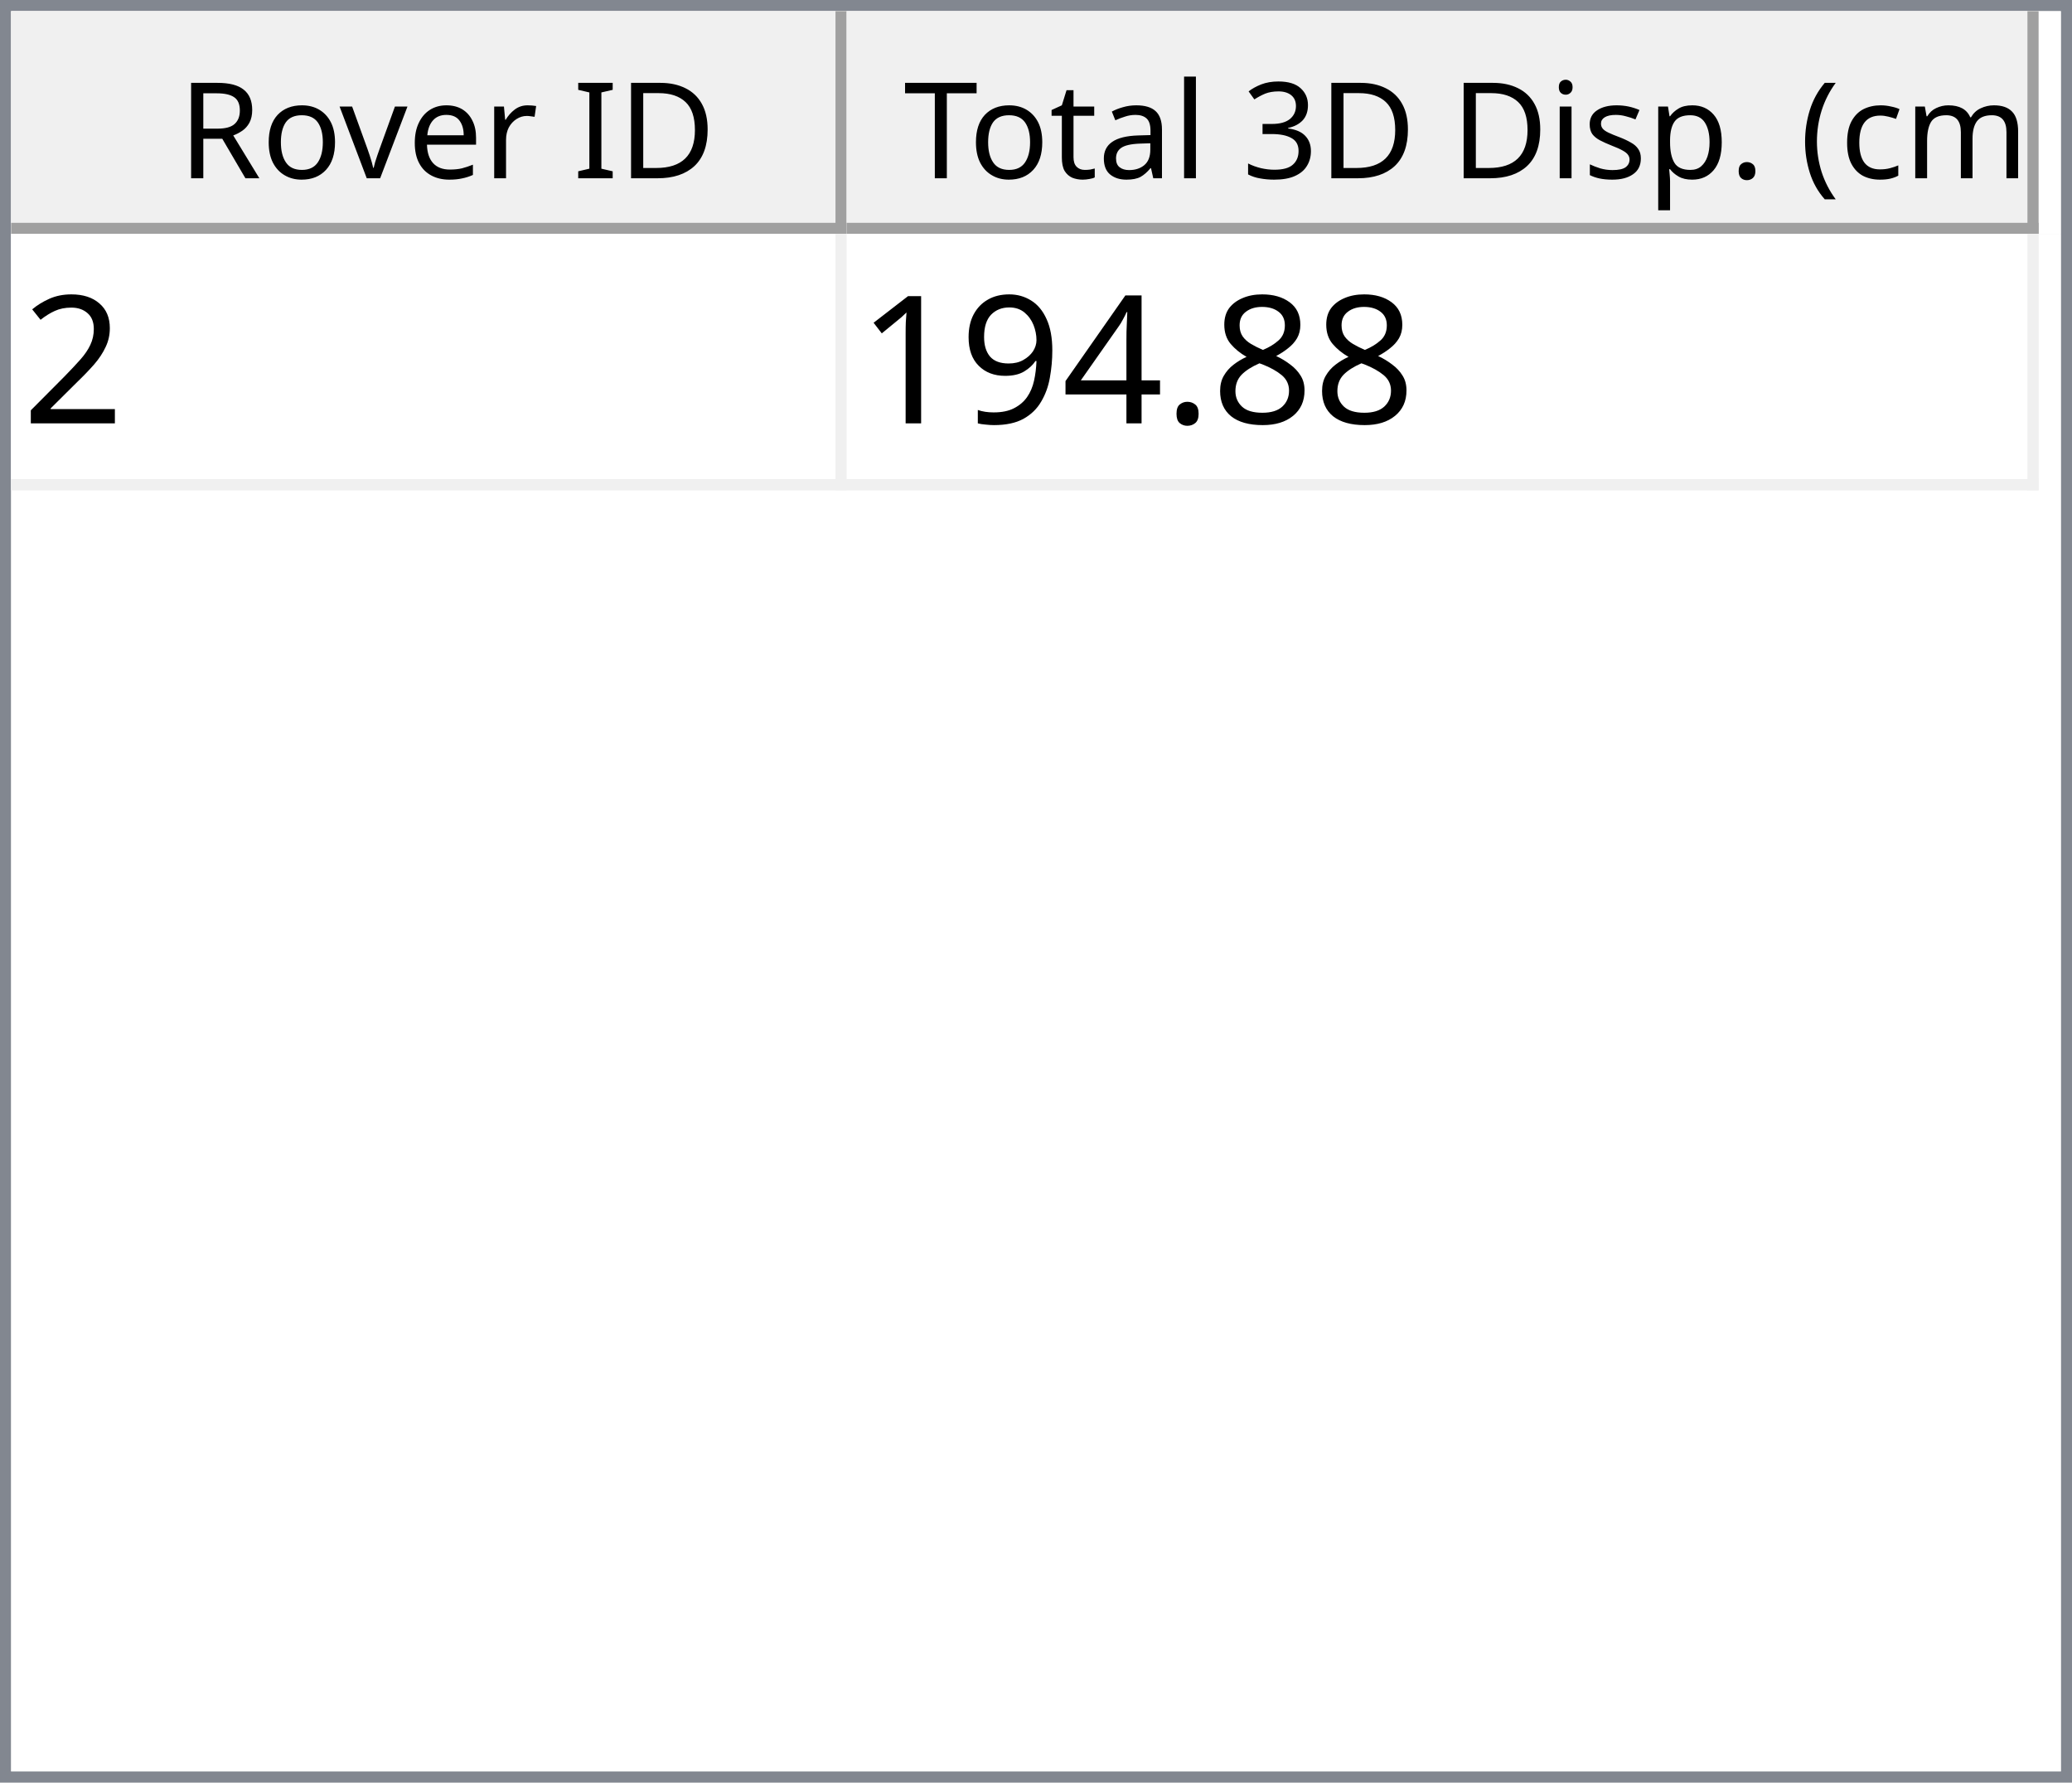
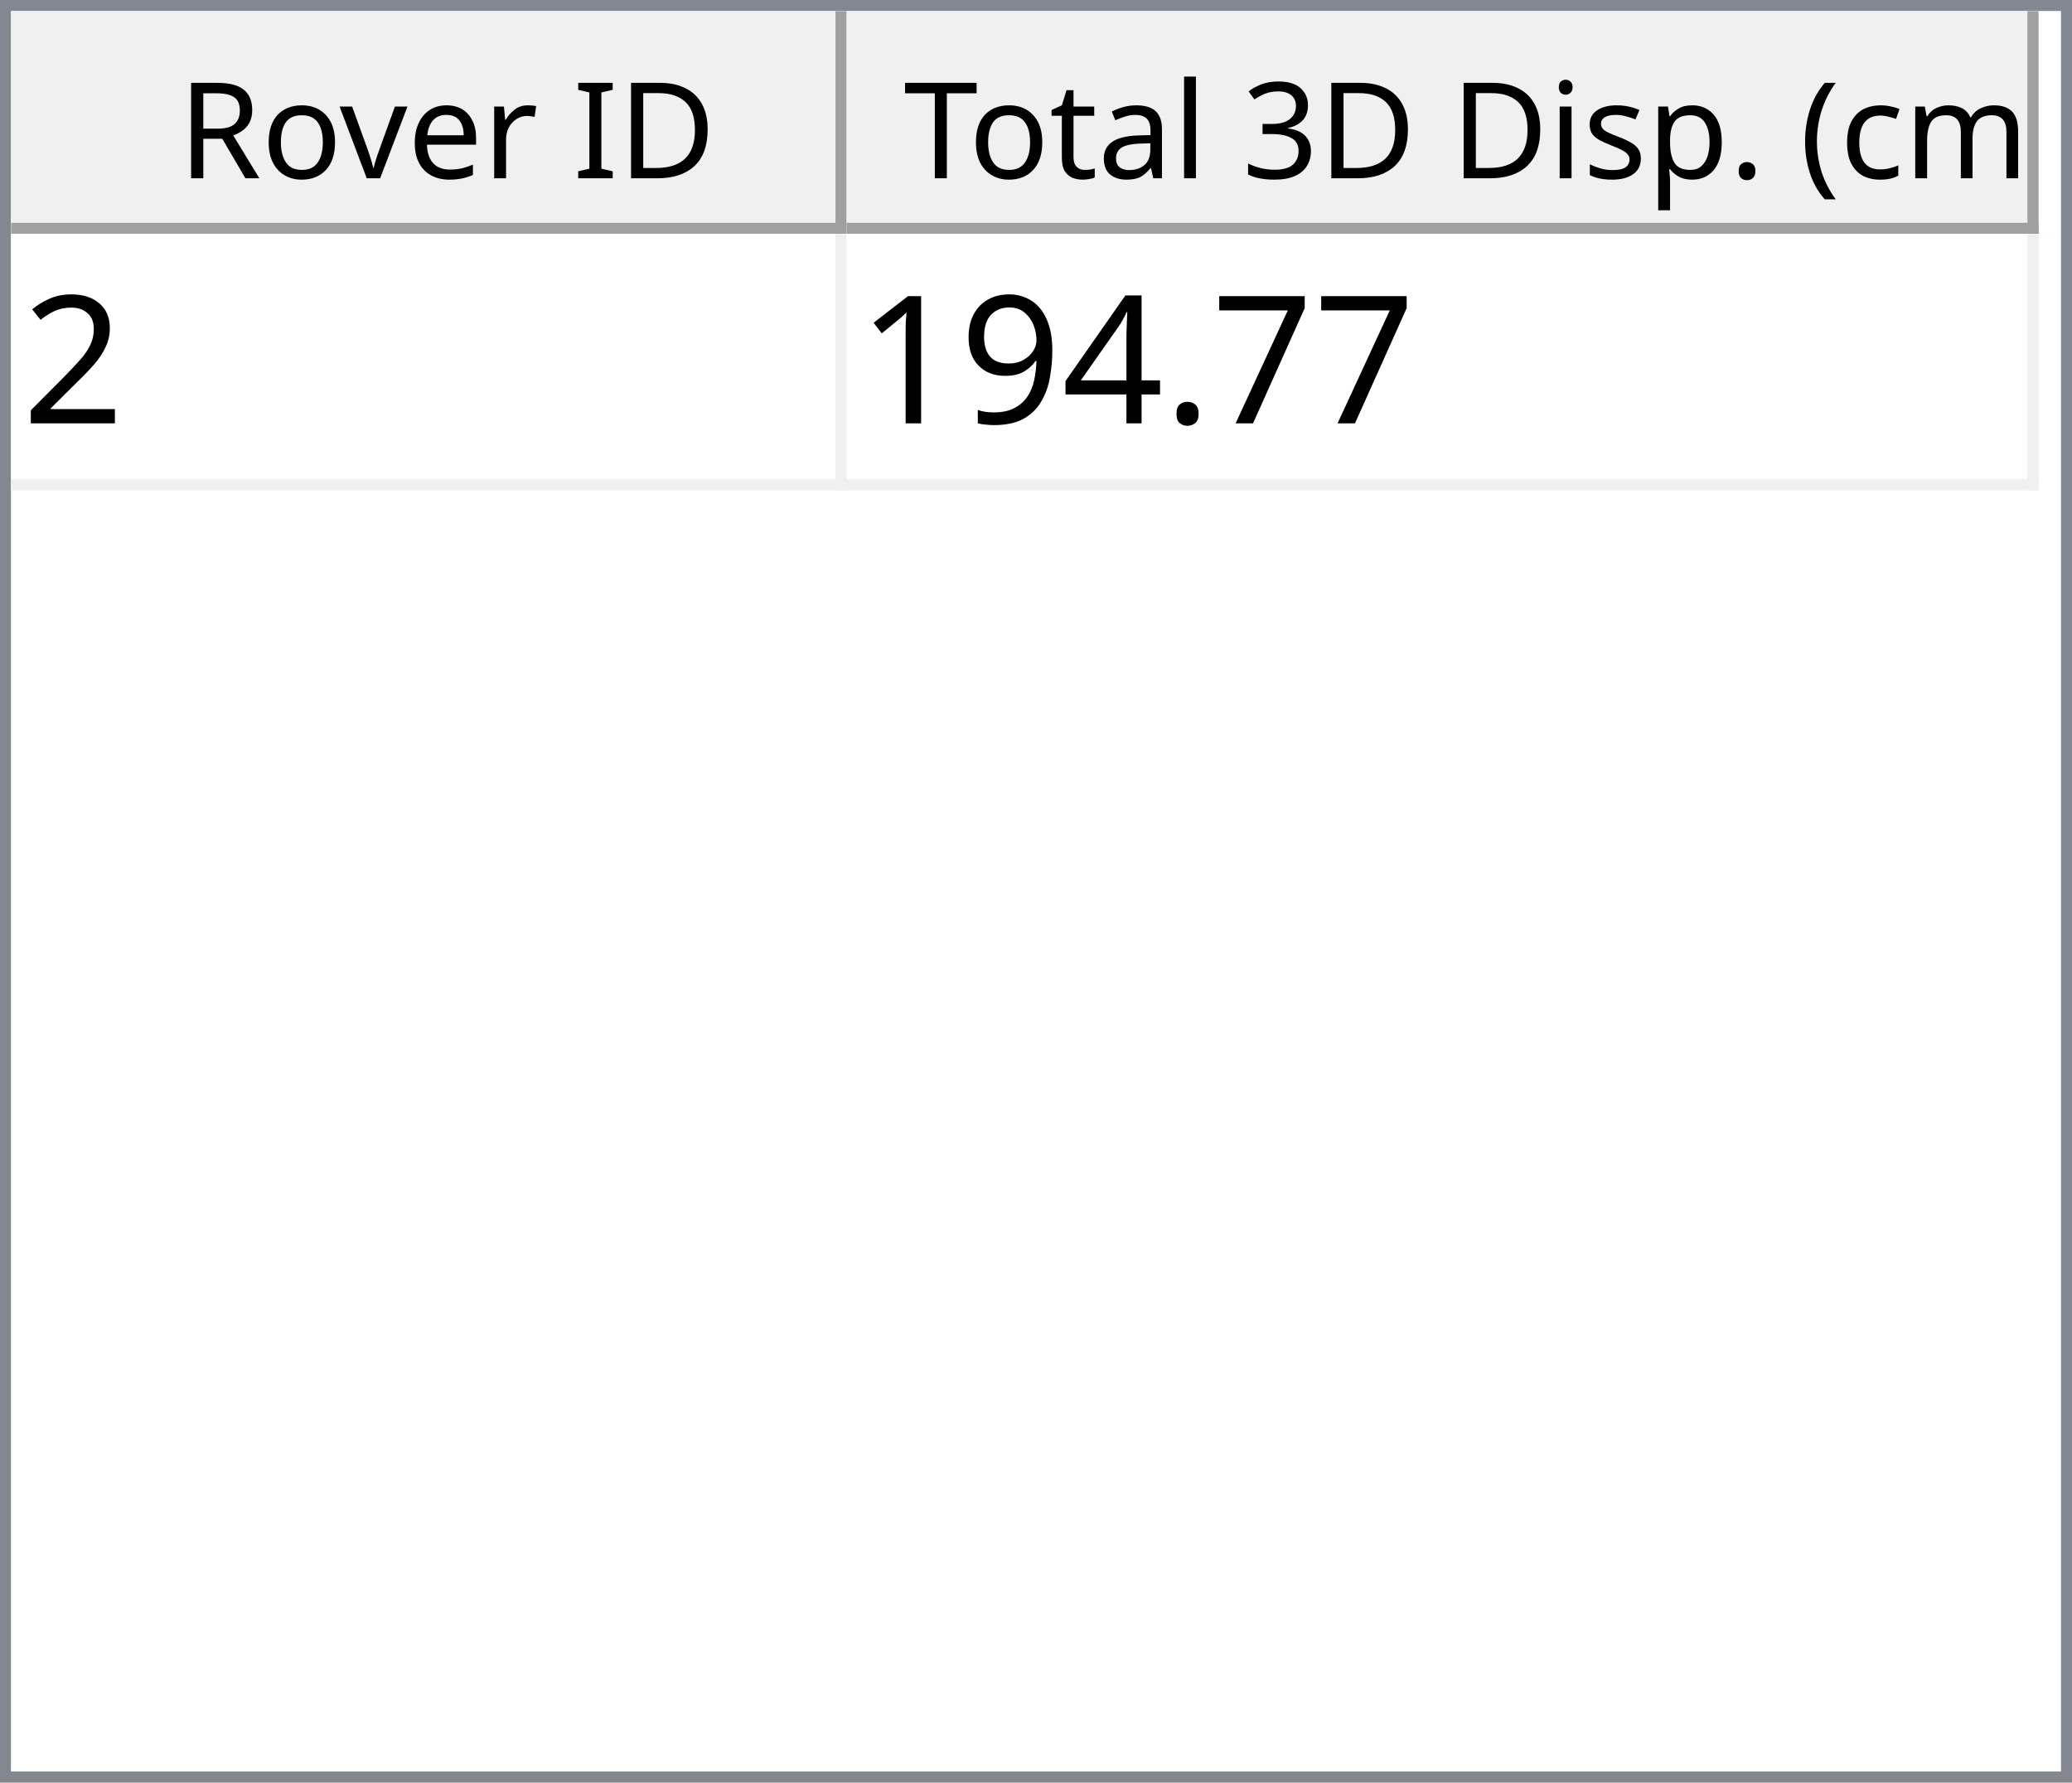
<svg xmlns="http://www.w3.org/2000/svg" style="fill-opacity:1; color-rendering:auto; color-interpolation:auto; text-rendering:auto; stroke:black; stroke-linecap:square; stroke-miterlimit:10; shape-rendering:auto; stroke-opacity:1; fill:black; stroke-dasharray:none; font-weight:normal; stroke-width:1; font-family:'Dialog'; font-style:normal; stroke-linejoin:miter; font-size:12px; stroke-dashoffset:0; image-rendering:auto;" width="186" height="160">
  <defs id="genericDefs" />
  <g>
    <defs id="defs1">
      <clipPath clipPathUnits="userSpaceOnUse" id="clipPath1">
        <path d="M0 0 L186 0 L186 160 L0 160 L0 0 Z" />
      </clipPath>
      <clipPath clipPathUnits="userSpaceOnUse" id="clipPath2">
        <path d="M0 0 L0 160 L186 160 L186 0 Z" />
      </clipPath>
      <clipPath clipPathUnits="userSpaceOnUse" id="clipPath3">
        <path d="M0 0 L0 20 L184 20 L184 0 Z" />
      </clipPath>
      <clipPath clipPathUnits="userSpaceOnUse" id="clipPath4">
        <path d="M0 0 L0 20 L75 20 L75 0 Z" />
      </clipPath>
      <clipPath clipPathUnits="userSpaceOnUse" id="clipPath5">
        <path d="M1 1 L1 19 L74 19 L74 1 Z" />
      </clipPath>
      <clipPath clipPathUnits="userSpaceOnUse" id="clipPath6">
        <path d="M0 0 L0 18 L73 18 L73 0 Z" />
      </clipPath>
      <clipPath clipPathUnits="userSpaceOnUse" id="clipPath7">
        <path d="M-0.5 -0.5 L-0.5 19.5 L74.5 19.5 L74.5 -0.5 Z" />
      </clipPath>
      <clipPath clipPathUnits="userSpaceOnUse" id="clipPath8">
        <path d="M0 0 L0 20 L107 20 L107 0 Z" />
      </clipPath>
      <clipPath clipPathUnits="userSpaceOnUse" id="clipPath9">
        <path d="M1 1 L1 19 L106 19 L106 1 Z" />
      </clipPath>
      <clipPath clipPathUnits="userSpaceOnUse" id="clipPath10">
        <path d="M0 0 L0 18 L105 18 L105 0 Z" />
      </clipPath>
      <clipPath clipPathUnits="userSpaceOnUse" id="clipPath11">
        <path d="M-0.5 -0.5 L-0.5 19.5 L106.5 19.5 L106.5 -0.5 Z" />
      </clipPath>
      <clipPath clipPathUnits="userSpaceOnUse" id="clipPath12">
        <path d="M0 0 L0 138 L184 138 L184 0 Z" />
      </clipPath>
      <clipPath clipPathUnits="userSpaceOnUse" id="clipPath13">
        <path d="M0 0 L0 23 L182 23 L182 0 Z" />
      </clipPath>
      <clipPath clipPathUnits="userSpaceOnUse" id="clipPath14">
        <path d="M-0.5 -0.5 L-0.5 22.5 L181.5 22.5 L181.5 -0.5 Z" />
      </clipPath>
      <clipPath clipPathUnits="userSpaceOnUse" id="clipPath15">
        <path d="M0 0 L0 22 L74 22 L74 0 Z" />
      </clipPath>
      <clipPath clipPathUnits="userSpaceOnUse" id="clipPath16">
        <path d="M0 0 L0 22 L106 22 L106 0 Z" />
      </clipPath>
      <font horiz-adv-x="64.551" id="font1">
        <font-face ascent="107.91" descent="25.098" units-per-em="100" style="font-style:normal; font-family:Segoe UI; font-weight:normal;" />
        <missing-glyph horiz-adv-x="64.551" d="M8.109 0 L8.109 68.266 L56.453 68.266 L56.453 0 L8.109 0 ZM15.328 7.234 L49.219 7.234 L49.219 61.031 L15.328 61.031 L15.328 7.234 Z" />
        <glyph unicode="D" horiz-adv-x="70.117" d="M9.188 0 L9.188 70.016 L28.516 70.016 Q65.531 70.016 65.531 35.891 Q65.531 19.672 55.25 9.836 Q44.969 0 27.734 0 L9.188 0 ZM17.391 62.594 L17.391 7.422 L27.828 7.422 Q41.609 7.422 49.273 14.797 Q56.938 22.172 56.938 35.688 Q56.938 62.594 28.328 62.594 L17.391 62.594 Z" />
        <glyph unicode="I" horiz-adv-x="26.611" d="M17.391 0 L9.188 0 L9.188 70.016 L17.391 70.016 L17.391 0 Z" />
        <glyph unicode=" " horiz-adv-x="27.393" d="" />
        <glyph unicode="r" horiz-adv-x="34.766" d="M34.188 41.891 Q32.078 43.5 28.125 43.5 Q23 43.5 19.555 38.672 Q16.109 33.844 16.109 25.484 L16.109 0 L8.109 0 L8.109 50 L16.109 50 L16.109 39.703 L16.312 39.703 Q18.016 44.969 21.531 47.922 Q25.047 50.875 29.391 50.875 Q32.516 50.875 34.188 50.203 L34.188 41.891 Z" />
        <glyph unicode="e" horiz-adv-x="52.295" d="M48.297 23 L12.984 23 Q13.188 14.656 17.484 10.109 Q21.781 5.562 29.297 5.562 Q37.75 5.562 44.828 11.141 L44.828 3.609 Q38.234 -1.172 27.391 -1.172 Q16.797 -1.172 10.742 5.641 Q4.688 12.453 4.688 24.812 Q4.688 36.469 11.305 43.82 Q17.922 51.172 27.734 51.172 Q37.547 51.172 42.922 44.828 Q48.297 38.484 48.297 27.203 L48.297 23 ZM40.094 29.781 Q40.047 36.719 36.75 40.578 Q33.453 44.438 27.594 44.438 Q21.922 44.438 17.969 40.383 Q14.016 36.328 13.094 29.781 L40.094 29.781 Z" />
        <glyph unicode="v" horiz-adv-x="47.9" d="M47.406 50 L27.484 0 L19.625 0 L0.688 50 L9.469 50 L22.172 13.672 Q23.578 9.672 23.922 6.688 L24.125 6.688 Q24.609 10.453 25.688 13.484 L38.969 50 L47.406 50 Z" />
        <glyph unicode="o" horiz-adv-x="58.594" d="M29 -1.172 Q17.922 -1.172 11.305 5.836 Q4.688 12.844 4.688 24.422 Q4.688 37.016 11.57 44.094 Q18.453 51.172 30.172 51.172 Q41.359 51.172 47.633 44.289 Q53.906 37.406 53.906 25.203 Q53.906 13.234 47.141 6.031 Q40.375 -1.172 29 -1.172 ZM29.594 44.438 Q21.875 44.438 17.383 39.188 Q12.891 33.938 12.891 24.703 Q12.891 15.828 17.43 10.695 Q21.969 5.562 29.594 5.562 Q37.359 5.562 41.531 10.594 Q45.703 15.625 45.703 24.906 Q45.703 34.281 41.531 39.359 Q37.359 44.438 29.594 44.438 Z" />
        <glyph unicode="R" horiz-adv-x="59.814" d="M59.375 0 L49.609 0 L37.891 19.625 Q36.281 22.359 34.766 24.289 Q33.25 26.219 31.664 27.438 Q30.078 28.656 28.25 29.219 Q26.422 29.781 24.125 29.781 L17.391 29.781 L17.391 0 L9.188 0 L9.188 70.016 L30.078 70.016 Q34.672 70.016 38.555 68.867 Q42.438 67.719 45.289 65.375 Q48.141 63.031 49.758 59.547 Q51.375 56.062 51.375 51.375 Q51.375 47.703 50.273 44.656 Q49.172 41.609 47.148 39.211 Q45.125 36.812 42.266 35.133 Q39.406 33.453 35.844 32.516 L35.844 32.328 Q37.594 31.547 38.891 30.547 Q40.188 29.547 41.359 28.18 Q42.531 26.812 43.68 25.078 Q44.828 23.344 46.234 21.047 L59.375 0 ZM17.391 62.594 L17.391 37.203 L28.516 37.203 Q31.594 37.203 34.203 38.133 Q36.812 39.062 38.719 40.797 Q40.625 42.531 41.703 45.047 Q42.781 47.562 42.781 50.688 Q42.781 56.297 39.141 59.445 Q35.5 62.594 28.609 62.594 L17.391 62.594 Z" />
        <glyph unicode=")" horiz-adv-x="30.176" d="M8.297 -15.922 L1.172 -15.922 Q16.406 2.344 16.406 26.812 Q16.406 51.469 1.078 70.016 L8.297 70.016 Q23.531 52.156 23.531 26.703 Q23.531 1.375 8.297 -15.922 Z" />
        <glyph unicode="m" horiz-adv-x="86.133" d="M79.109 0 L71.094 0 L71.094 28.719 Q71.094 37.016 68.531 40.727 Q65.969 44.438 59.906 44.438 Q54.781 44.438 51.195 39.75 Q47.609 35.062 47.609 28.516 L47.609 0 L39.594 0 L39.594 29.688 Q39.594 44.438 28.219 44.438 Q22.953 44.438 19.531 40.016 Q16.109 35.594 16.109 28.516 L16.109 0 L8.109 0 L8.109 50 L16.109 50 L16.109 42.094 L16.312 42.094 Q21.625 51.172 31.844 51.172 Q36.969 51.172 40.773 48.312 Q44.578 45.453 46 40.828 Q51.562 51.172 62.594 51.172 Q79.109 51.172 79.109 30.812 L79.109 0 Z" />
        <glyph unicode="c" horiz-adv-x="46.191" d="M42.188 2.297 Q36.422 -1.172 28.516 -1.172 Q17.828 -1.172 11.258 5.789 Q4.688 12.75 4.688 23.828 Q4.688 36.188 11.766 43.68 Q18.844 51.172 30.672 51.172 Q37.25 51.172 42.281 48.734 L42.281 40.531 Q36.719 44.438 30.375 44.438 Q22.703 44.438 17.797 38.945 Q12.891 33.453 12.891 24.516 Q12.891 15.719 17.508 10.641 Q22.125 5.562 29.891 5.562 Q36.422 5.562 42.188 9.906 L42.188 2.297 Z" />
        <glyph unicode="(" horiz-adv-x="30.176" d="M29.109 -15.922 L21.969 -15.922 Q6.844 1.375 6.844 26.703 Q6.844 52.156 21.969 70.016 L29.203 70.016 Q13.875 51.469 13.875 26.812 Q13.875 2.344 29.109 -15.922 Z" />
        <glyph unicode="." horiz-adv-x="21.68" d="M10.891 -1.078 Q8.641 -1.078 7.055 0.539 Q5.469 2.156 5.469 4.391 Q5.469 6.641 7.055 8.273 Q8.641 9.906 10.891 9.906 Q13.188 9.906 14.797 8.273 Q16.406 6.641 16.406 4.391 Q16.406 2.156 14.797 0.539 Q13.188 -1.078 10.891 -1.078 Z" />
        <glyph unicode="p" horiz-adv-x="58.789" d="M16.312 7.234 L16.109 7.234 L16.109 -23 L8.109 -23 L8.109 50 L16.109 50 L16.109 41.219 L16.312 41.219 Q22.219 51.172 33.594 51.172 Q43.266 51.172 48.688 44.461 Q54.109 37.75 54.109 26.469 Q54.109 13.922 48 6.375 Q41.891 -1.172 31.297 -1.172 Q21.578 -1.172 16.312 7.234 ZM16.109 27.391 L16.109 20.406 Q16.109 14.203 20.141 9.883 Q24.172 5.562 30.375 5.562 Q37.641 5.562 41.773 11.133 Q45.906 16.703 45.906 26.609 Q45.906 34.969 42.047 39.703 Q38.188 44.438 31.594 44.438 Q24.609 44.438 20.359 39.578 Q16.109 34.719 16.109 27.391 Z" />
        <glyph unicode="s" horiz-adv-x="42.432" d="M5.078 1.812 L5.078 10.406 Q11.625 5.562 19.484 5.562 Q30.031 5.562 30.031 12.594 Q30.031 14.594 29.125 15.992 Q28.219 17.391 26.68 18.461 Q25.141 19.531 23.07 20.383 Q21 21.234 18.609 22.172 Q15.281 23.484 12.766 24.828 Q10.25 26.172 8.57 27.859 Q6.891 29.547 6.031 31.695 Q5.172 33.844 5.172 36.719 Q5.172 40.234 6.789 42.945 Q8.406 45.656 11.086 47.484 Q13.766 49.312 17.211 50.242 Q20.656 51.172 24.312 51.172 Q30.812 51.172 35.938 48.922 L35.938 40.828 Q30.422 44.438 23.25 44.438 Q21 44.438 19.195 43.922 Q17.391 43.406 16.094 42.477 Q14.797 41.547 14.086 40.258 Q13.375 38.969 13.375 37.406 Q13.375 35.453 14.086 34.133 Q14.797 32.812 16.164 31.789 Q17.531 30.766 19.484 29.938 Q21.438 29.109 23.922 28.125 Q27.25 26.859 29.883 25.516 Q32.516 24.172 34.375 22.484 Q36.234 20.797 37.234 18.602 Q38.234 16.406 38.234 13.375 Q38.234 9.672 36.602 6.938 Q34.969 4.203 32.234 2.398 Q29.5 0.594 25.93 -0.289 Q22.359 -1.172 18.453 -1.172 Q10.75 -1.172 5.078 1.812 Z" />
        <glyph unicode="i" horiz-adv-x="24.219" d="M12.203 62.703 Q10.062 62.703 8.547 64.164 Q7.031 65.625 7.031 67.875 Q7.031 70.125 8.547 71.609 Q10.062 73.094 12.203 73.094 Q14.406 73.094 15.945 71.609 Q17.484 70.125 17.484 67.875 Q17.484 65.719 15.945 64.211 Q14.406 62.703 12.203 62.703 ZM16.109 0 L8.109 0 L8.109 50 L16.109 50 L16.109 0 Z" />
        <glyph unicode="3" horiz-adv-x="53.906" d="M46.531 19.828 Q46.531 15.094 44.75 11.211 Q42.969 7.328 39.719 4.57 Q36.469 1.812 31.93 0.297 Q27.391 -1.219 21.922 -1.219 Q11.922 -1.219 6 2.594 L6 11.188 Q13.094 5.609 22.219 5.609 Q25.875 5.609 28.828 6.539 Q31.781 7.469 33.906 9.227 Q36.031 10.984 37.18 13.477 Q38.328 15.969 38.328 19.094 Q38.328 32.812 18.797 32.812 L12.984 32.812 L12.984 39.594 L18.5 39.594 Q35.797 39.594 35.797 52.484 Q35.797 64.406 22.609 64.406 Q15.188 64.406 8.688 59.422 L8.688 67.188 Q15.375 71.188 24.609 71.188 Q29 71.188 32.57 69.969 Q36.141 68.75 38.68 66.555 Q41.219 64.359 42.609 61.281 Q44 58.203 44 54.5 Q44 40.672 30.031 36.719 L30.031 36.531 Q33.594 36.141 36.625 34.797 Q39.656 33.453 41.852 31.305 Q44.047 29.156 45.289 26.25 Q46.531 23.344 46.531 19.828 Z" />
        <glyph unicode="l" horiz-adv-x="24.219" d="M16.109 0 L8.109 0 L8.109 74.031 L16.109 74.031 L16.109 0 Z" />
        <glyph unicode="a" horiz-adv-x="50.879" d="M43.891 0 L35.891 0 L35.891 7.812 L35.688 7.812 Q30.469 -1.172 20.312 -1.172 Q12.844 -1.172 8.617 2.781 Q4.391 6.734 4.391 13.281 Q4.391 27.297 20.906 29.594 L35.891 31.688 Q35.891 44.438 25.594 44.438 Q16.547 44.438 9.281 38.281 L9.281 46.484 Q16.656 51.172 26.266 51.172 Q43.891 51.172 43.891 32.516 L43.891 0 ZM35.891 25.297 L23.828 23.641 Q18.266 22.859 15.43 20.875 Q12.594 18.891 12.594 13.875 Q12.594 10.203 15.211 7.883 Q17.828 5.562 22.172 5.562 Q28.125 5.562 32.008 9.742 Q35.891 13.922 35.891 20.312 L35.891 25.297 Z" />
        <glyph unicode="t" horiz-adv-x="33.887" d="M31.297 0.484 Q28.469 -1.078 23.828 -1.078 Q10.688 -1.078 10.688 13.578 L10.688 43.172 L2.094 43.172 L2.094 50 L10.688 50 L10.688 62.203 L18.703 64.797 L18.703 50 L31.297 50 L31.297 43.172 L18.703 43.172 L18.703 14.984 Q18.703 9.969 20.414 7.82 Q22.125 5.672 26.078 5.672 Q29.109 5.672 31.297 7.328 L31.297 0.484 Z" />
        <glyph unicode="T" horiz-adv-x="52.393" d="M50.594 62.594 L30.375 62.594 L30.375 0 L22.172 0 L22.172 62.594 L2 62.594 L2 70.016 L50.594 70.016 L50.594 62.594 Z" />
      </font>
      <font horiz-adv-x="75.0" id="font2">
        <font-face ascent="100.537" descent="21.973" units-per-em="100" style="font-style:normal; font-family:sans-serif; font-weight:normal;" />
        <missing-glyph horiz-adv-x="75.0" d="M12.5 0 L12.5 62.5 L62.5 62.5 L62.5 0 L12.5 0 ZM14.062 1.562 L60.938 1.562 L60.938 60.938 L14.062 60.938 L14.062 1.562 Z" />
        <glyph unicode="2" horiz-adv-x="55.615" d="M50.344 8.453 L50.344 0 L3.031 0 Q2.938 3.172 4.047 6.109 Q5.859 10.938 9.836 15.625 Q13.812 20.312 21.344 26.469 Q33.016 36.031 37.117 41.625 Q41.219 47.219 41.219 52.203 Q41.219 57.422 37.477 61.008 Q33.734 64.594 27.734 64.594 Q21.391 64.594 17.578 60.789 Q13.766 56.984 13.719 50.25 L4.688 51.172 Q5.609 61.281 11.664 66.578 Q17.719 71.875 27.938 71.875 Q38.234 71.875 44.242 66.164 Q50.25 60.453 50.25 52 Q50.25 47.703 48.492 43.555 Q46.734 39.406 42.656 34.812 Q38.578 30.219 29.109 22.219 Q21.188 15.578 18.945 13.211 Q16.703 10.844 15.234 8.453 L50.344 8.453 Z" />
-         <glyph unicode="8" horiz-adv-x="55.615" d="M17.672 38.812 Q12.203 40.828 9.57 44.539 Q6.938 48.25 6.938 53.422 Q6.938 61.234 12.555 66.555 Q18.172 71.875 27.484 71.875 Q36.859 71.875 42.578 66.43 Q48.297 60.984 48.297 53.172 Q48.297 48.188 45.68 44.508 Q43.062 40.828 37.75 38.812 Q44.344 36.672 47.781 31.883 Q51.219 27.094 51.219 20.453 Q51.219 11.281 44.727 5.031 Q38.234 -1.219 27.641 -1.219 Q17.047 -1.219 10.547 5.055 Q4.047 11.328 4.047 20.703 Q4.047 27.688 7.594 32.398 Q11.141 37.109 17.672 38.812 ZM15.922 53.719 Q15.922 48.641 19.195 45.414 Q22.469 42.188 27.688 42.188 Q32.766 42.188 36.016 45.383 Q39.266 48.578 39.266 53.219 Q39.266 58.062 35.914 61.359 Q32.562 64.656 27.594 64.656 Q22.562 64.656 19.242 61.43 Q15.922 58.203 15.922 53.719 ZM13.094 20.656 Q13.094 16.891 14.875 13.375 Q16.656 9.859 20.172 7.93 Q23.688 6 27.734 6 Q34.031 6 38.133 10.055 Q42.234 14.109 42.234 20.359 Q42.234 26.703 38.016 30.859 Q33.797 35.016 27.438 35.016 Q21.234 35.016 17.164 30.914 Q13.094 26.812 13.094 20.656 Z" />
+         <glyph unicode="7" horiz-adv-x="55.615" d="M4.734 62.203 L4.734 70.656 L51.078 70.656 L51.078 63.812 Q44.234 56.547 37.523 44.484 Q30.812 32.422 27.156 19.672 Q24.516 10.688 23.781 0 L14.75 0 Q14.891 8.453 18.062 20.414 Q21.234 32.375 27.172 43.484 Q33.109 54.594 39.797 62.203 L4.734 62.203 Z" />
        <glyph unicode="." horiz-adv-x="27.783" d="M9.078 0 L9.078 10.016 L19.094 10.016 L19.094 0 L9.078 0 Z" />
        <glyph unicode="4" horiz-adv-x="55.615" d="M32.328 0 L32.328 17.141 L1.266 17.141 L1.266 25.203 L33.938 71.578 L41.109 71.578 L41.109 25.203 L50.781 25.203 L50.781 17.141 L41.109 17.141 L41.109 0 L32.328 0 ZM32.328 25.203 L32.328 57.469 L9.906 25.203 L32.328 25.203 Z" />
        <glyph unicode="9" horiz-adv-x="55.615" d="M5.469 16.547 L13.922 17.328 Q14.984 11.375 18.016 8.688 Q21.047 6 25.781 6 Q29.828 6 32.883 7.859 Q35.938 9.719 37.891 12.82 Q39.844 15.922 41.164 21.195 Q42.484 26.469 42.484 31.938 Q42.484 32.516 42.438 33.688 Q39.797 29.5 35.234 26.883 Q30.672 24.266 25.344 24.266 Q16.453 24.266 10.305 30.711 Q4.156 37.156 4.156 47.703 Q4.156 58.594 10.578 65.234 Q17 71.875 26.656 71.875 Q33.641 71.875 39.43 68.117 Q45.219 64.359 48.219 57.398 Q51.219 50.438 51.219 37.25 Q51.219 23.531 48.242 15.406 Q45.266 7.281 39.383 3.031 Q33.5 -1.219 25.594 -1.219 Q17.188 -1.219 11.867 3.445 Q6.547 8.109 5.469 16.547 ZM41.453 48.141 Q41.453 55.719 37.43 60.156 Q33.406 64.594 27.734 64.594 Q21.875 64.594 17.531 59.812 Q13.188 55.031 13.188 47.406 Q13.188 40.578 17.312 36.305 Q21.438 32.031 27.484 32.031 Q33.594 32.031 37.523 36.305 Q41.453 40.578 41.453 48.141 Z" />
        <glyph unicode="1" horiz-adv-x="55.615" d="M37.25 0 L28.469 0 L28.469 56 Q25.297 52.984 20.141 49.953 Q14.984 46.922 10.891 45.406 L10.891 53.906 Q18.266 57.375 23.781 62.305 Q29.297 67.234 31.594 71.875 L37.25 71.875 L37.25 0 Z" />
      </font>
    </defs>
    <g style="fill:white; stroke:white;">
      <rect x="0" y="0" width="186" style="clip-path:url(#clipPath1); stroke:none;" height="160" />
    </g>
    <g style="fill:white; text-rendering:optimizeSpeed; color-rendering:optimizeSpeed; image-rendering:optimizeSpeed; shape-rendering:crispEdges; stroke:white; color-interpolation:sRGB;">
      <rect x="0" width="186" height="160" y="0" style="stroke:none;" />
      <path style="stroke:none;" d="M0 160 L186 160 L186 0 L0 0 Z" />
    </g>
    <g style="fill:rgb(240,240,240); font-family:'Segoe UI'; stroke:rgb(240,240,240);">
      <rect x="0" y="0" width="186" style="clip-path:url(#clipPath2); stroke:none;" height="160" />
    </g>
    <g style="fill:rgb(130,135,144); font-family:'Segoe UI'; stroke:rgb(130,135,144);">
      <path d="M0 0 L186 0 L186 160 L0 160 L0 0 ZM1 1 L185 1 L185 159 L1 159 L1 1 Z" style="fill-rule:evenodd; clip-path:url(#clipPath2); stroke:none;" />
    </g>
    <g style="fill:white; font-family:'Segoe UI'; stroke:white;" transform="translate(1,1)">
      <rect x="0" y="0" width="184" style="clip-path:url(#clipPath3); stroke:none;" height="20" />
    </g>
    <g style="fill:rgb(240,240,240); font-family:'Segoe UI'; stroke:rgb(240,240,240);" transform="translate(1,1)">
      <rect x="0" y="0" width="75" style="clip-path:url(#clipPath4); stroke:none;" height="20" />
    </g>
    <g style="font-family:'Segoe UI';" transform="translate(2,2)">
      <text x="14" xml:space="preserve" y="14" style="clip-path:url(#clipPath6); stroke:none;">Rover ID</text>
    </g>
    <g style="fill:rgb(160,160,160); font-family:'Segoe UI'; stroke:rgb(160,160,160); stroke-linejoin:bevel;" transform="translate(1.5,1.5)">
      <line x1="74" x2="74" y1="0" style="fill:none; clip-path:url(#clipPath7);" y2="19" />
    </g>
    <g style="fill:rgb(160,160,160); font-family:'Segoe UI'; stroke:rgb(160,160,160); stroke-linejoin:bevel;" transform="matrix(1,0,0,1,1,1) translate(0.5,0.5)">
      <line x1="0" x2="74" y1="19" style="fill:none; clip-path:url(#clipPath7);" y2="19" />
    </g>
    <g style="fill:rgb(240,240,240); font-family:'Segoe UI'; stroke:rgb(240,240,240);" transform="translate(76,1)">
      <rect x="0" y="0" width="107" style="clip-path:url(#clipPath8); stroke:none;" height="20" />
    </g>
    <g style="font-family:'Segoe UI';" transform="translate(77,2)">
      <text x="1" xml:space="preserve" y="14" style="clip-path:url(#clipPath10); stroke:none;"> Total 3D Disp. (cm)</text>
    </g>
    <g style="fill:rgb(160,160,160); font-family:'Segoe UI'; stroke:rgb(160,160,160); stroke-linejoin:bevel;" transform="translate(76.5,1.5)">
      <line x1="106" x2="106" y1="0" style="fill:none; clip-path:url(#clipPath11);" y2="19" />
    </g>
    <g style="fill:rgb(160,160,160); font-family:'Segoe UI'; stroke:rgb(160,160,160); stroke-linejoin:bevel;" transform="matrix(1,0,0,1,76,1) translate(0.5,0.5)">
      <line x1="0" x2="106" y1="19" style="fill:none; clip-path:url(#clipPath11);" y2="19" />
    </g>
    <g style="fill:white; font-family:'Segoe UI'; stroke:white;" transform="translate(1,21)">
      <rect x="0" y="0" width="184" style="clip-path:url(#clipPath12); stroke:none;" height="138" />
    </g>
    <g style="fill:rgb(240,240,240); font-size:16px; font-family:sans-serif; stroke:rgb(240,240,240);" transform="translate(1,21)">
      <rect x="0" y="0" width="182" style="clip-path:url(#clipPath13); stroke:none;" height="23" />
      <line transform="translate(0.5,0.5)" x1="0" x2="181" y1="22" style="clip-path:url(#clipPath14); fill:none; stroke-linejoin:bevel;" y2="22" />
    </g>
    <g transform="matrix(1,0,0,1,1,21) translate(0.5,0.5)" style="fill:rgb(240,240,240); font-size:16px; font-family:sans-serif; stroke:rgb(240,240,240); stroke-linejoin:bevel;">
      <line x1="74" x2="74" y1="0" style="fill:none; clip-path:url(#clipPath14);" y2="22" />
    </g>
    <g transform="matrix(1,0,0,1,1,21) translate(0.5,0.5)" style="fill:rgb(240,240,240); font-size:16px; font-family:sans-serif; stroke:rgb(240,240,240); stroke-linejoin:bevel;">
      <line x1="181" x2="181" y1="0" style="fill:none; clip-path:url(#clipPath14);" y2="22" />
    </g>
    <g style="fill:white; font-size:16px; font-family:sans-serif; stroke:white;" transform="matrix(1,0,0,1,1,21)">
      <rect x="0" y="0" width="74" style="clip-path:url(#clipPath15); stroke:none;" height="22" />
      <text x="1" y="17" style="fill:black; clip-path:url(#clipPath15); stroke:none;" xml:space="preserve">2</text>
    </g>
    <g style="fill:white; font-size:16px; font-family:sans-serif; stroke:white;" transform="matrix(1,0,0,1,1,21) translate(75,0)">
      <rect x="0" y="0" width="106" style="clip-path:url(#clipPath16); stroke:none;" height="22" />
-       <text x="1" y="17" style="fill:black; clip-path:url(#clipPath16); stroke:none;" xml:space="preserve">194.88</text>
+       <text x="1" y="17" style="fill:black; clip-path:url(#clipPath16); stroke:none;" xml:space="preserve">194.77</text>
    </g>
  </g>
</svg>
